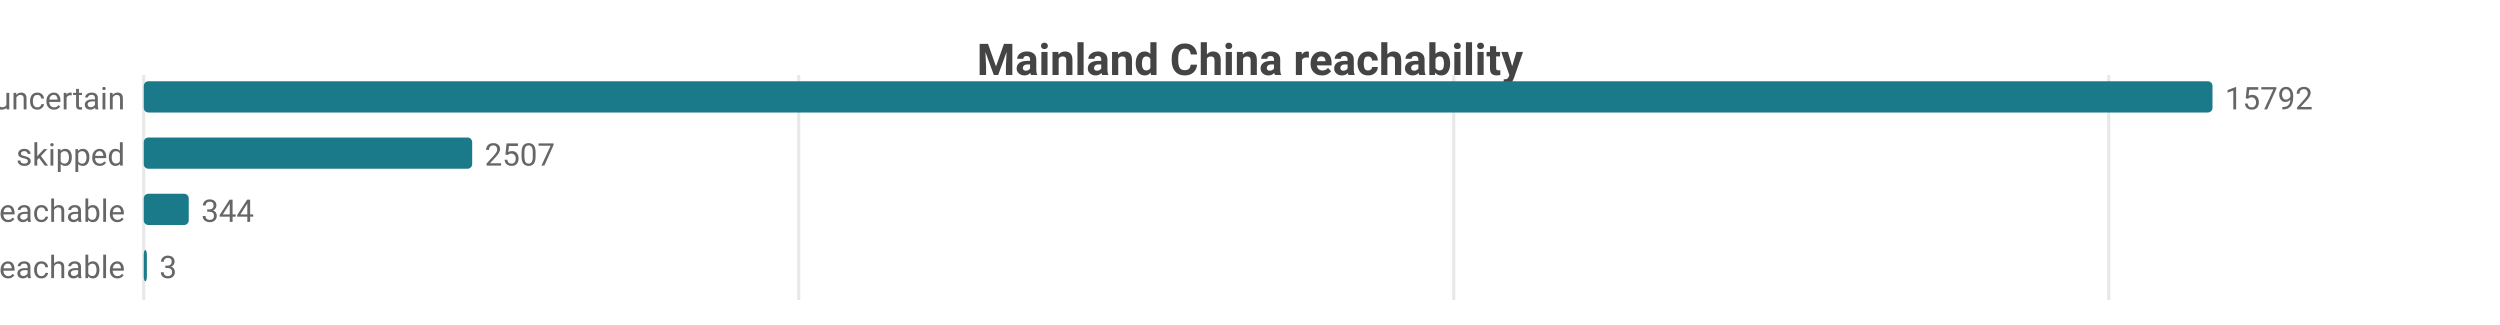
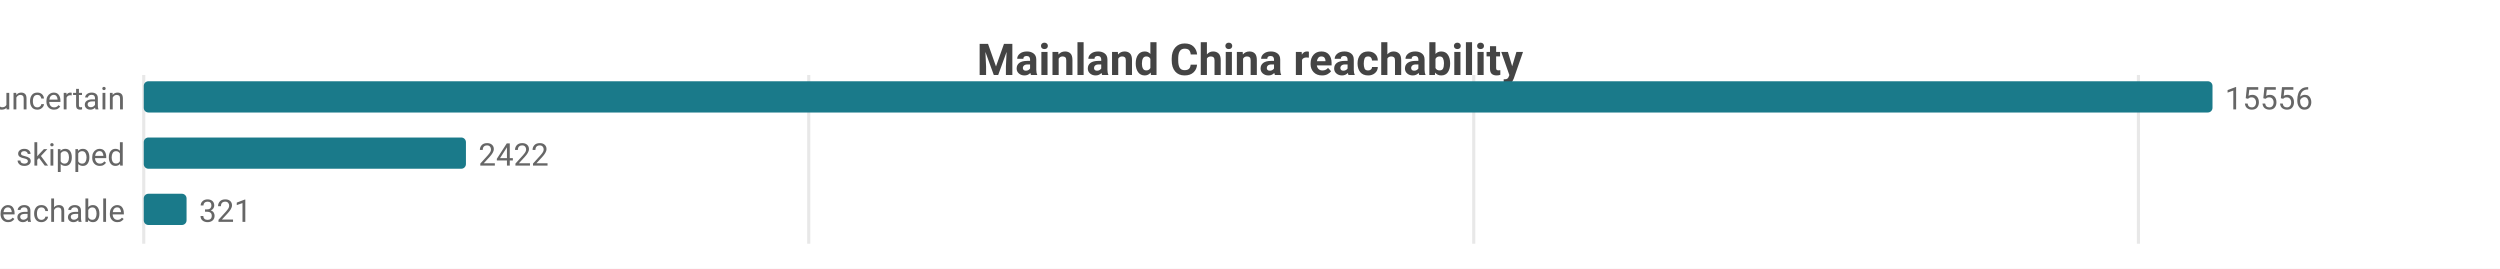
- <svg xmlns="http://www.w3.org/2000/svg" width="800" height="104" viewBox="0 0 800 104">
-   <rect width="800" height="104" fill="#ffffff" />
+ <svg xmlns="http://www.w3.org/2000/svg" width="800" height="86" viewBox="0 0 800 86">
+   <rect width="800" height="86" fill="#ffffff" />
  <style>text{font-family:system-ui,-apple-system,'Segoe UI',Roboto,sans-serif}.g{stroke:#e8e8e8;stroke-width:1}.a{stroke:#999;stroke-width:1}.t{font-size:10px;fill:#666}.m{font-size:10px;text-anchor:middle;fill:#666}.e{font-size:10px;text-anchor:end;fill:#666}.l{font-size:11px;fill:#333}.tt{font-size:14px;font-weight:600;text-anchor:middle;fill:#444}.em{font-size:13px;text-anchor:middle;fill:#999}</style>
  <text class="tt" x="400.0" y="24">Mainland China reachability</text>
-   <line class="g" x1="46" y1="24" x2="46" y2="96" />
-   <line class="g" x1="255.6" y1="24" x2="255.6" y2="96" />
-   <line class="g" x1="465.2" y1="24" x2="465.2" y2="96" />
-   <line class="g" x1="674.8" y1="24" x2="674.8" y2="96" />
+   <line class="g" x1="46" y1="24" x2="46" y2="78" />
+   <line class="g" x1="258.8" y1="24" x2="258.8" y2="78" />
+   <line class="g" x1="471.6" y1="24" x2="471.6" y2="78" />
+   <line class="g" x1="684.3" y1="24" x2="684.3" y2="78" />
  <text class="e" x="40" y="35">uncertain</text>
  <rect x="46" y="26" width="662" height="10" fill="#1a7a8a" rx="1.5" />
-   <text class="t" x="712" y="35">15792</text>
+   <text class="t" x="712" y="35">15556</text>
  <text class="e" x="40" y="53">skipped</text>
-   <rect x="46" y="44" width="105.1" height="10" fill="#1a7a8a" rx="1.5" />
-   <text class="t" x="155.1" y="53">2507</text>
+   <rect x="46" y="44" width="103.1" height="10" fill="#1a7a8a" rx="1.5" />
+   <text class="t" x="153.1" y="53">2422</text>
  <text class="e" x="40" y="71">reachable</text>
-   <rect x="46" y="62" width="14.4" height="10" fill="#1a7a8a" rx="1.5" />
-   <text class="t" x="64.4" y="71">344</text>
-   <text class="e" x="40" y="89">unreachable</text>
-   <rect x="46" y="80" width="1" height="10" fill="#1a7a8a" rx="1.5" />
-   <text class="t" x="51" y="89">3</text>
+   <rect x="46" y="62" width="13.7" height="10" fill="#1a7a8a" rx="1.5" />
+   <text class="t" x="63.7" y="71">321</text>
</svg>
